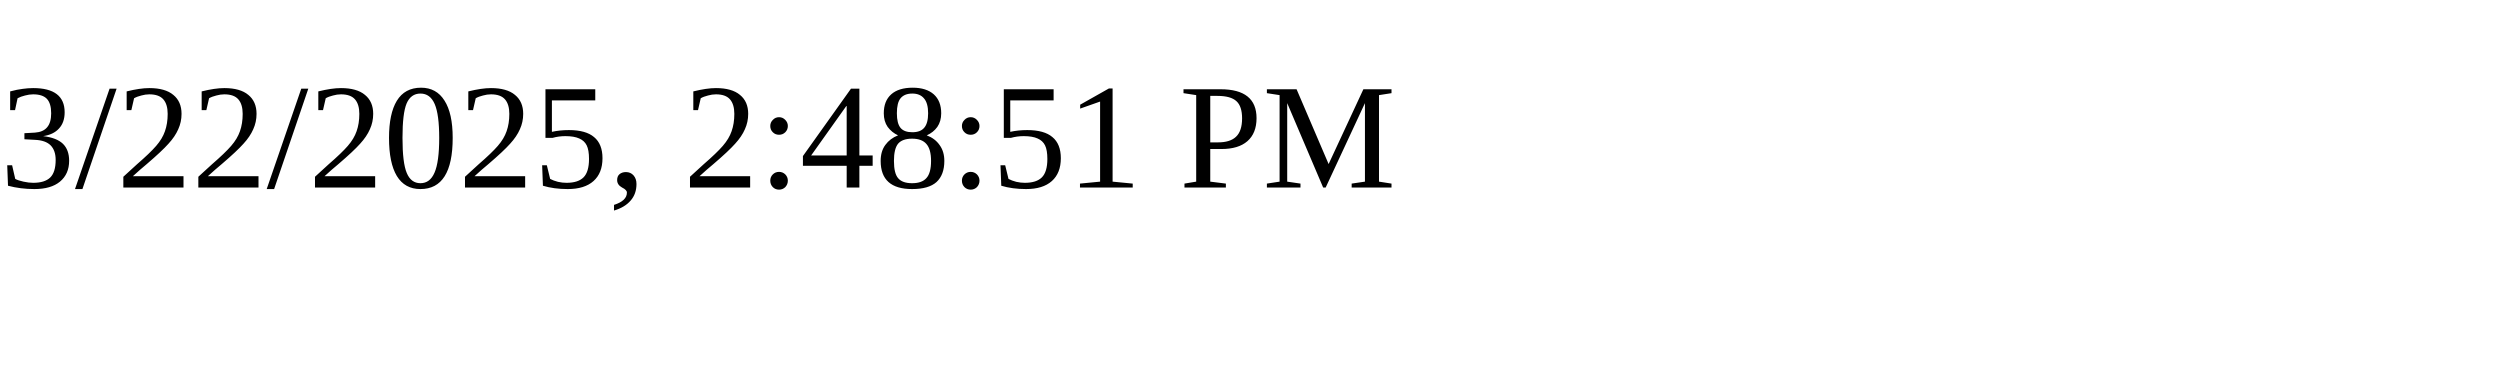
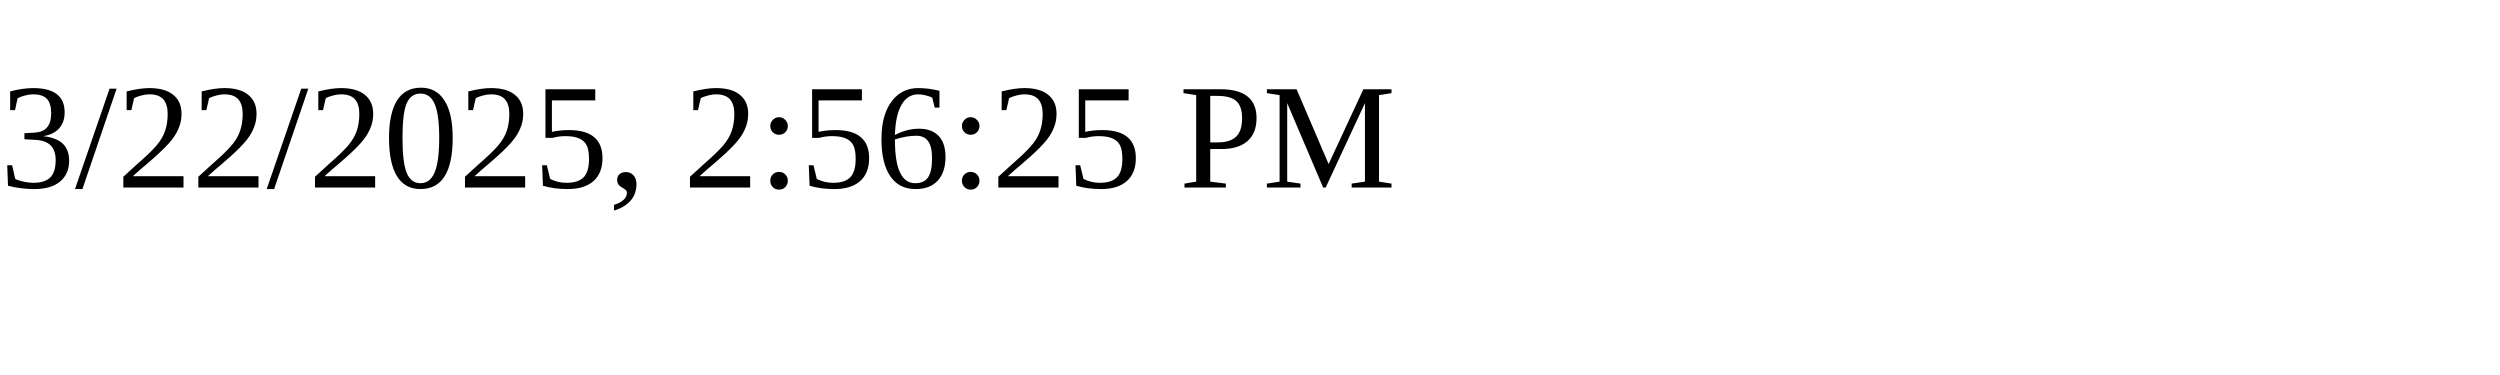
<svg xmlns="http://www.w3.org/2000/svg" height="30" width="200">
-   <text x="0" y="15">3/22/2025, 2:48:51 PM</text>
+   <text x="0" y="15">3/22/2025, 2:56:25 PM</text>
</svg>
